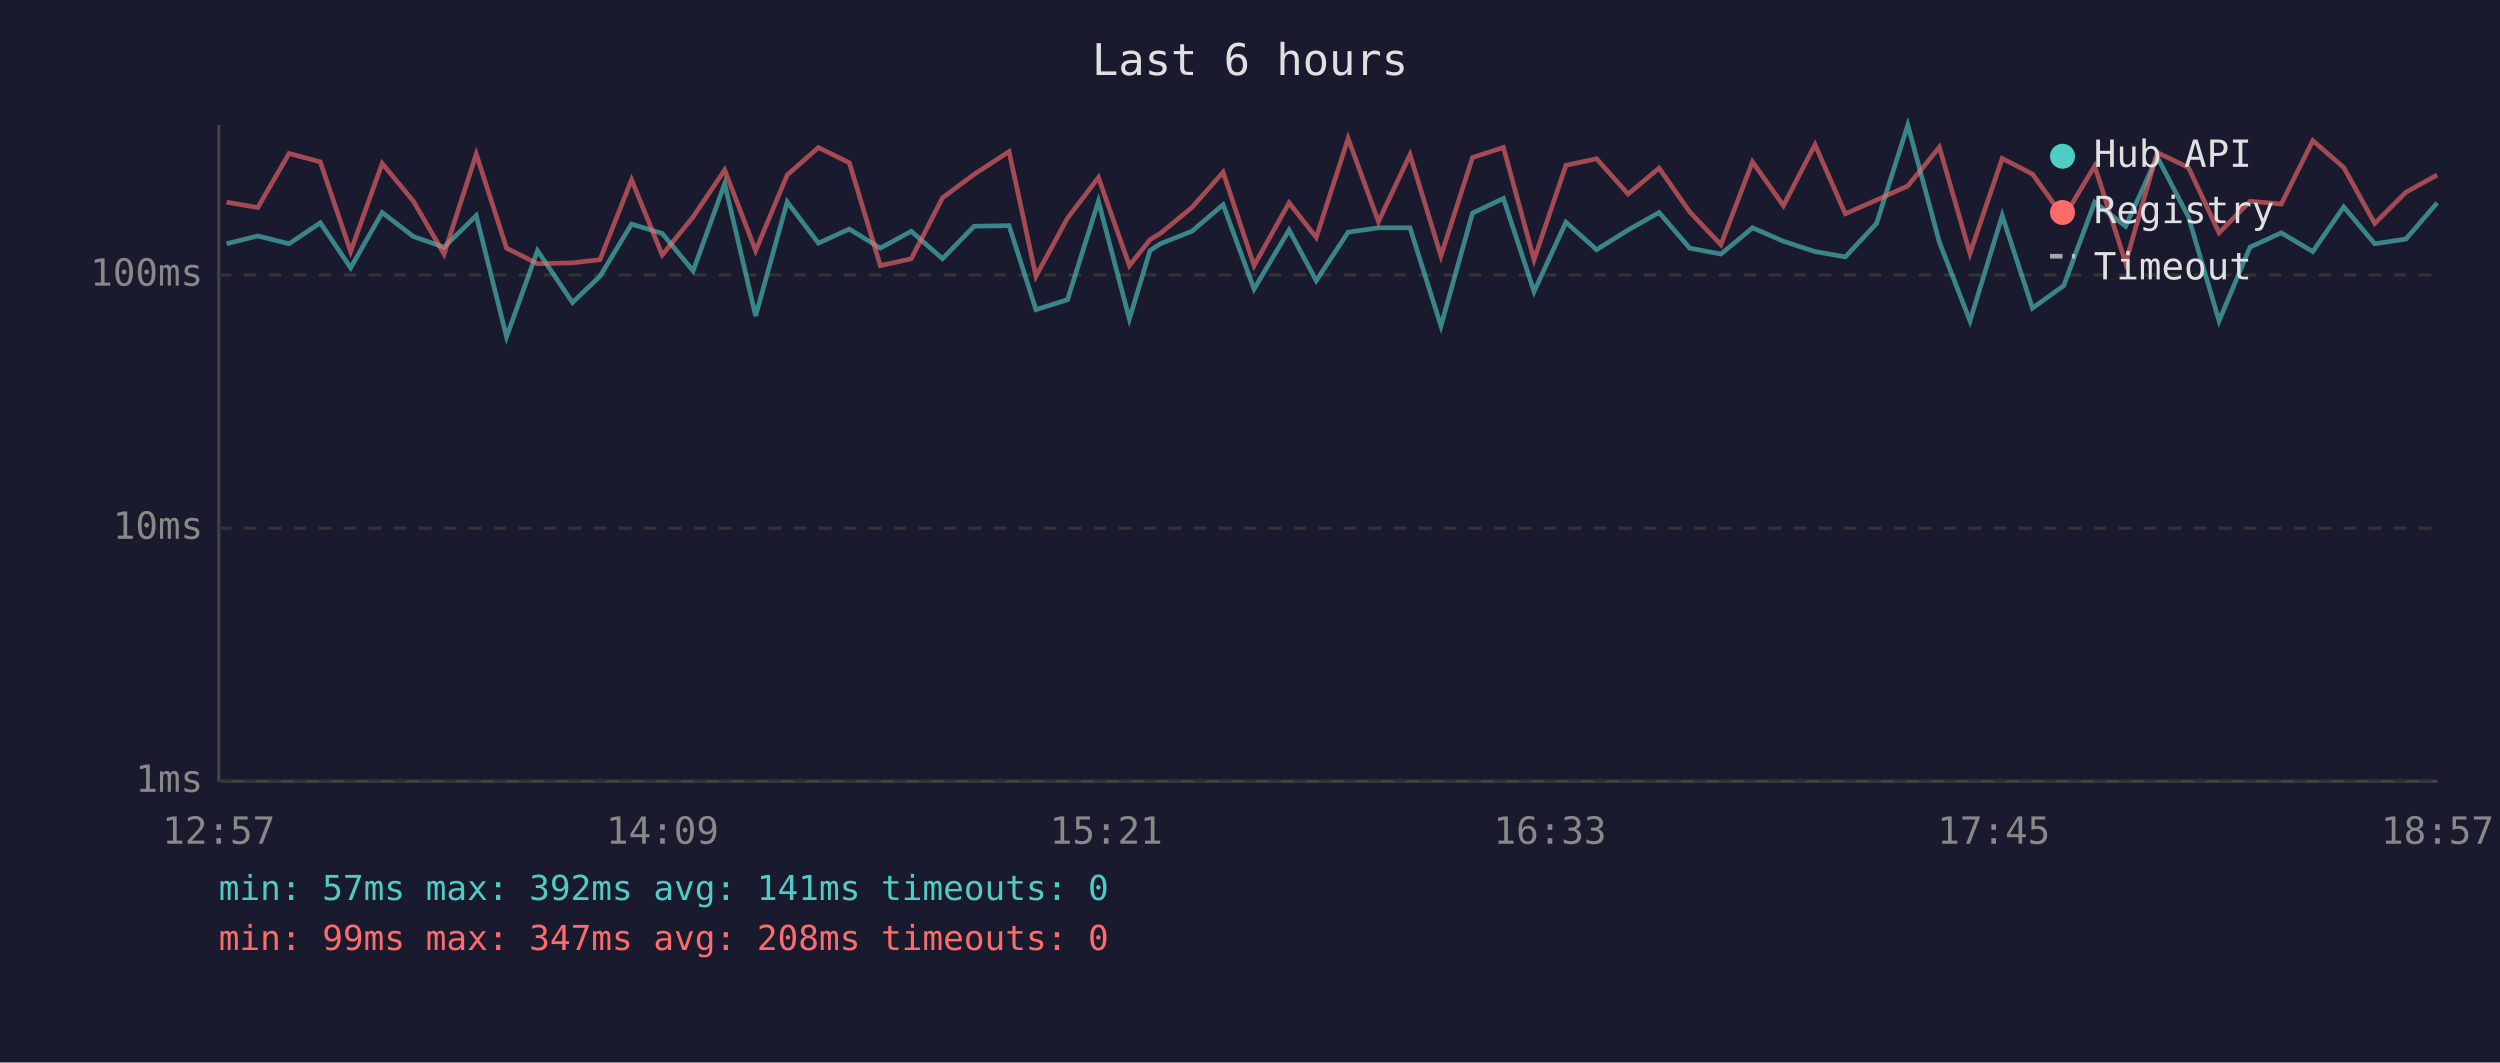
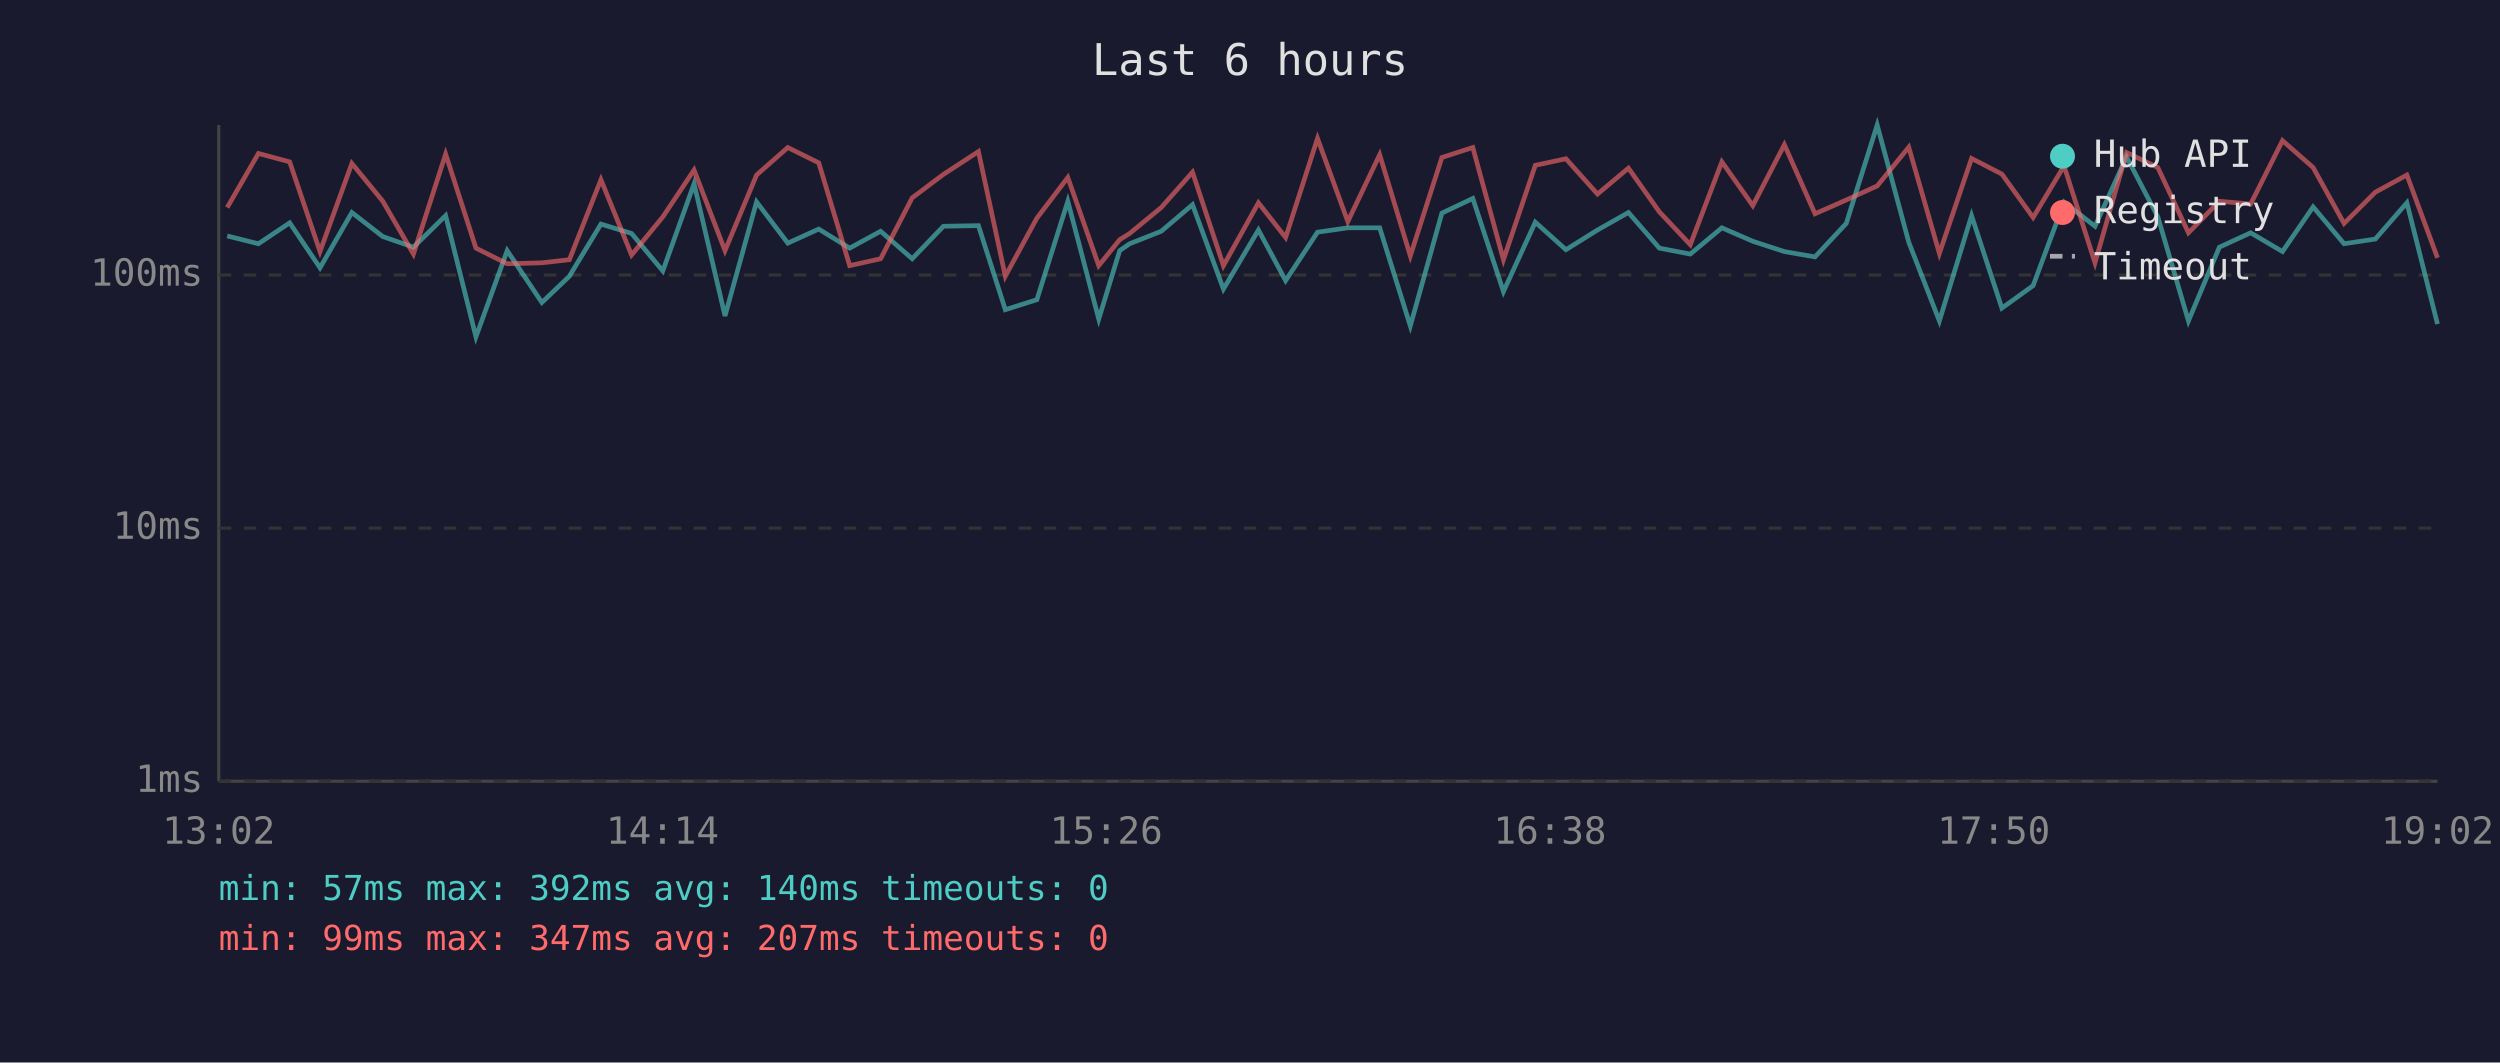
<svg xmlns="http://www.w3.org/2000/svg" viewBox="0 0 800 340" font-family="monospace" font-size="12">
  <rect width="800" height="340" fill="#1a1a2e" />
  <text x="400" y="24" fill="#e0e0e0" font-size="14" text-anchor="middle">Last 6 hours</text>
  <line x1="70" y1="40" x2="70" y2="250" stroke="#444" stroke-width="1" />
  <line x1="70" y1="250" x2="780" y2="250" stroke="#444" stroke-width="1" />
  <line x1="70" y1="250" x2="780" y2="250" stroke="#333" stroke-width="1" stroke-dasharray="4" />
  <text x="65" y="250" fill="#888" text-anchor="end" dominant-baseline="middle">1ms</text>
  <line x1="70" y1="169" x2="780" y2="169" stroke="#333" stroke-width="1" stroke-dasharray="4" />
  <text x="65" y="169" fill="#888" text-anchor="end" dominant-baseline="middle">10ms</text>
  <line x1="70" y1="88" x2="780" y2="88" stroke="#333" stroke-width="1" stroke-dasharray="4" />
  <text x="65" y="88" fill="#888" text-anchor="end" dominant-baseline="middle">100ms</text>
-   <text x="70" y="270" fill="#888" text-anchor="middle">12:57</text>
-   <text x="212" y="270" fill="#888" text-anchor="middle">14:09</text>
-   <text x="354" y="270" fill="#888" text-anchor="middle">15:21</text>
-   <text x="496" y="270" fill="#888" text-anchor="middle">16:33</text>
-   <text x="638" y="270" fill="#888" text-anchor="middle">17:45</text>
-   <text x="780" y="270" fill="#888" text-anchor="middle">18:57</text>
-   <polyline points="72.5,78.0 82.5,75.5 92.5,78.0 102.5,71.3 112.2,85.7 122.3,68.0 132.3,75.7 142.1,79.1 152.4,69.0 162.1,107.8 172.0,80.2 183.2,96.8 192.0,88.4 202.1,71.7 211.9,74.7 221.8,86.7 231.9,58.8 241.8,101.1 251.9,64.6 261.9,77.8 271.8,73.3 281.7,79.4 291.6,74.0 301.6,82.8 311.7,72.4 322.9,72.2 331.5,99.1 341.6,95.9 351.5,64.4 361.4,102.1 368.0,80.2 371.3,78.0 381.4,74.0 391.4,65.5 401.3,92.5 412.5,73.6 421.2,89.8 431.4,74.3 441.1,72.9 451.2,72.9 461.1,104.3 471.2,68.2 481.1,63.5 490.9,93.3 501.1,71.1 510.9,79.9 521.0,73.6 530.9,68.0 540.7,79.4 550.7,81.3 560.8,72.9 570.7,77.2 580.8,80.5 590.5,82.2 600.5,71.5 610.5,40.0 620.6,77.5 630.4,102.7 640.7,69.0 650.4,98.6 660.4,91.4 670.3,64.7 680.2,72.4 690.3,50.2 700.3,69.4 710.1,102.7 720.0,79.1 730.0,74.5 740.1,80.5 750.0,66.2 759.9,78.0 769.9,76.5 779.9,64.9" fill="none" stroke="#4ecdc4" stroke-width="1.5" opacity="0.6" />
-   <polyline points="72.5,64.7 82.5,66.4 92.5,49.1 102.5,51.8 112.2,80.5 122.3,52.3 132.3,64.4 142.1,81.3 152.4,49.3 162.1,79.4 172.0,84.4 183.2,84.1 192.0,83.1 202.1,57.5 211.9,81.6 221.8,69.4 231.9,54.4 241.8,80.2 251.9,56.0 261.9,47.2 271.8,52.1 281.7,85.0 291.6,82.8 301.6,63.3 311.7,55.8 322.9,48.5 331.5,88.4 341.6,69.8 351.5,56.8 361.4,85.0 368.0,76.7 371.3,74.7 381.4,66.4 391.4,55.1 401.3,85.0 412.5,64.9 421.2,76.0 431.4,44.3 441.1,70.9 451.2,49.5 461.1,81.9 471.2,50.4 481.1,47.2 490.9,83.1 501.1,52.9 510.9,50.8 521.0,62.1 530.9,53.8 540.7,67.8 550.7,78.3 560.8,51.8 570.7,65.8 580.8,46.3 590.5,68.4 600.5,64.0 610.5,59.5 620.6,47.1 630.4,81.1 640.7,50.7 650.4,55.7 660.4,69.6 670.3,53.1 680.2,84.1 690.3,48.8 700.3,53.6 710.1,74.5 720.0,64.4 730.0,65.3 740.1,45.0 750.0,53.6 759.9,71.5 769.9,61.5 779.9,56.0" fill="none" stroke="#ff6b6b" stroke-width="1.5" opacity="0.6" />
+   <text x="70" y="270" fill="#888" text-anchor="middle">13:02</text>
+   <text x="212" y="270" fill="#888" text-anchor="middle">14:14</text>
+   <text x="354" y="270" fill="#888" text-anchor="middle">15:26</text>
+   <text x="496" y="270" fill="#888" text-anchor="middle">16:38</text>
+   <text x="638" y="270" fill="#888" text-anchor="middle">17:50</text>
+   <text x="780" y="270" fill="#888" text-anchor="middle">19:02</text>
+   <polyline points="72.7,75.5 82.7,78.0 92.7,71.3 102.4,85.7 112.6,68.0 122.5,75.7 132.3,79.1 142.6,69.0 152.3,107.8 162.3,80.2 173.4,96.8 182.2,88.4 192.3,71.7 202.1,74.7 212.1,86.7 222.1,58.8 232.0,101.1 242.1,64.6 252.1,77.8 262.0,73.3 271.9,79.4 281.8,74.0 291.9,82.8 301.9,72.4 313.1,72.2 321.7,99.1 331.8,95.9 341.7,64.4 351.6,102.1 358.3,80.2 361.5,78.0 371.6,74.0 381.6,65.5 391.5,92.5 402.7,73.6 411.4,89.8 421.6,74.3 431.3,72.9 441.5,72.9 451.3,104.3 461.4,68.2 471.3,63.5 481.1,93.3 491.3,71.1 501.1,79.9 511.2,73.6 521.1,68.0 531.0,79.4 540.9,81.3 551.0,72.9 560.9,77.2 571.0,80.5 580.8,82.2 590.8,71.5 600.7,40.0 610.8,77.5 620.6,102.7 630.9,69.0 640.6,98.6 650.6,91.4 660.5,64.7 670.4,72.4 680.5,50.2 690.5,69.4 700.3,102.7 710.2,79.1 720.2,74.5 730.4,80.5 740.2,66.2 750.1,78.0 760.1,76.5 770.2,64.9 780.0,103.7" fill="none" stroke="#4ecdc4" stroke-width="1.5" opacity="0.6" />
+   <polyline points="72.7,66.4 82.7,49.1 92.7,51.8 102.4,80.5 112.6,52.3 122.5,64.4 132.3,81.3 142.6,49.3 152.3,79.4 162.3,84.4 173.4,84.1 182.2,83.1 192.3,57.5 202.1,81.6 212.1,69.4 222.1,54.4 232.0,80.2 242.1,56.0 252.1,47.2 262.0,52.1 271.9,85.0 281.8,82.8 291.9,63.3 301.9,55.8 313.1,48.5 321.7,88.4 331.8,69.8 341.7,56.8 351.6,85.0 358.3,76.7 361.5,74.7 371.6,66.4 381.6,55.1 391.5,85.0 402.7,64.9 411.4,76.0 421.6,44.3 431.3,70.9 441.5,49.5 451.3,81.9 461.4,50.4 471.3,47.2 481.1,83.1 491.3,52.9 501.1,50.8 511.2,62.1 521.1,53.8 531.0,67.8 540.9,78.3 551.0,51.8 560.9,65.8 571.0,46.3 580.8,68.4 590.8,64.0 600.7,59.5 610.8,47.1 620.6,81.1 630.9,50.7 640.6,55.7 650.6,69.6 660.5,53.1 670.4,84.1 680.5,48.8 690.5,53.6 700.3,74.5 710.2,64.4 720.2,65.3 730.4,45.0 740.2,53.6 750.1,71.5 760.1,61.5 770.2,56.0 780.0,82.5" fill="none" stroke="#ff6b6b" stroke-width="1.5" opacity="0.6" />
  <circle cx="660" cy="50" r="4" fill="#4ecdc4" />
  <text x="670" y="50" fill="#e0e0e0" dominant-baseline="middle">Hub API</text>
  <circle cx="660" cy="68" r="4" fill="#ff6b6b" />
  <text x="670" y="68" fill="#e0e0e0" dominant-baseline="middle">Registry</text>
  <line x1="656" y1="82" x2="664" y2="82" stroke="#e0e0e0" stroke-width="1.5" stroke-dasharray="4,3" opacity="0.7" />
  <text x="670" y="86" fill="#e0e0e0" dominant-baseline="middle">Timeout</text>
-   <text x="70" y="288" fill="#4ecdc4" font-size="11">min: 57ms  max: 392ms  avg: 141ms  timeouts: 0</text>
-   <text x="70" y="304" fill="#ff6b6b" font-size="11">min: 99ms  max: 347ms  avg: 208ms  timeouts: 0</text>
+   <text x="70" y="288" fill="#4ecdc4" font-size="11">min: 57ms  max: 392ms  avg: 140ms  timeouts: 0</text>
+   <text x="70" y="304" fill="#ff6b6b" font-size="11">min: 99ms  max: 347ms  avg: 207ms  timeouts: 0</text>
</svg>
